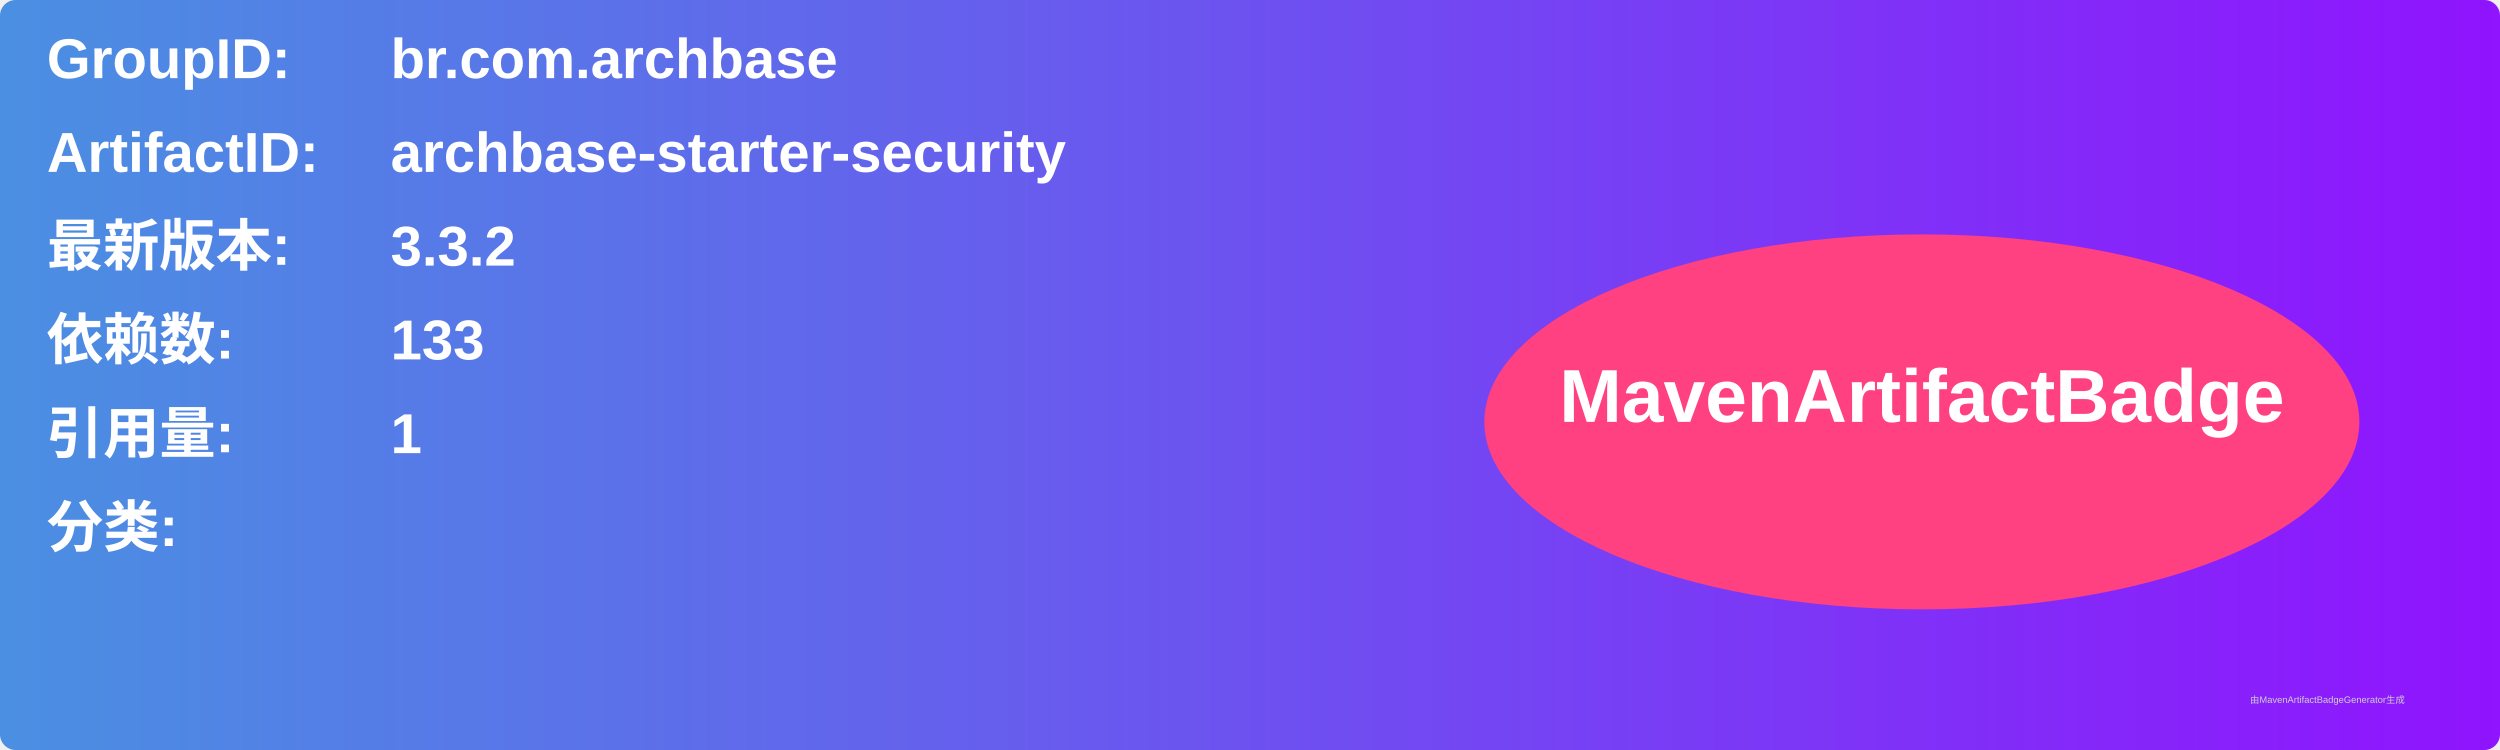
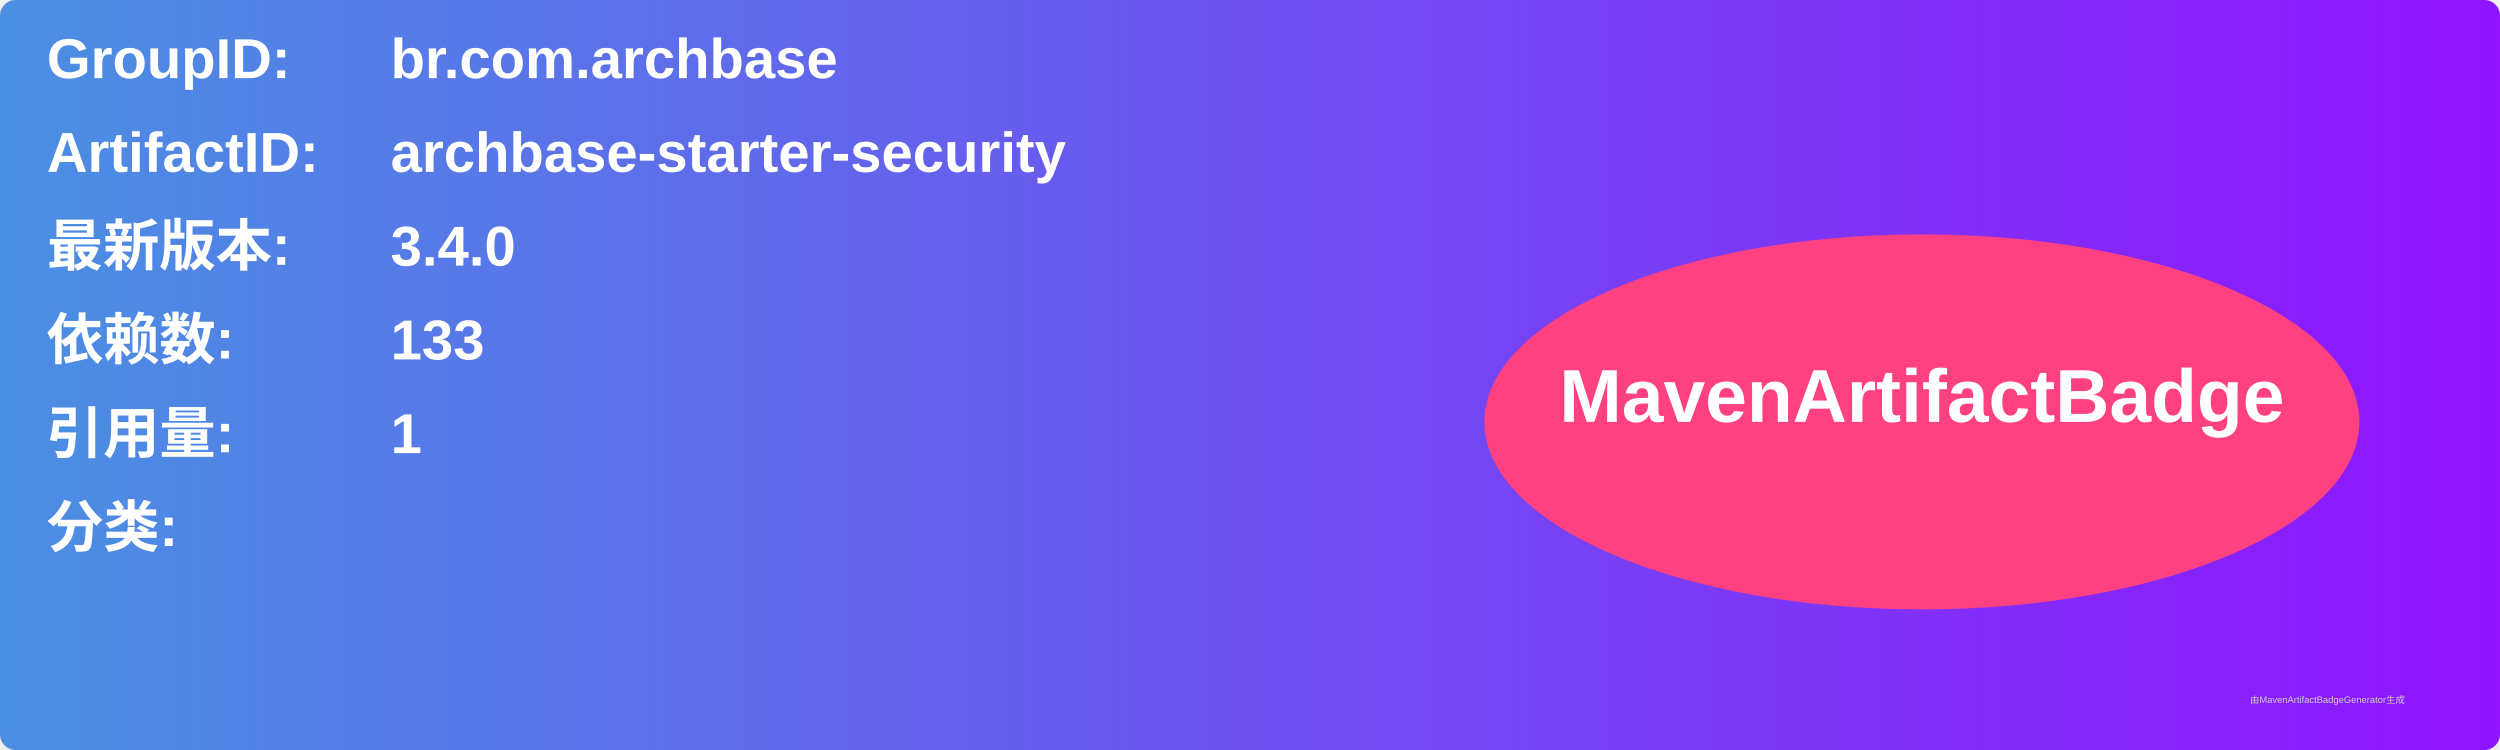
<svg xmlns="http://www.w3.org/2000/svg" width="800" height="240" viewBox="0 0 800 240">
  <linearGradient id="grad" x1="0%" y1="0%" x2="100%" y2="0%">
    <stop offset="0%" stop-color="#4a90e2" />
    <stop offset="100%" stop-color="#9013fe" />
  </linearGradient>
  <rect width="100%" height="100%" rx="5" ry="5" fill="url(#grad)" />
  <g transform="translate(15, 15)">
    <text x="0" y="10" font-family="Arial" font-size="18" fill="white" font-weight="bold" width="260">GroupID:</text>
    <text x="110" y="10" font-family="Arial" font-size="18" fill="white" font-weight="bold" width="460">br.com.archbase</text>
    <text x="0" y="40" font-family="Arial" font-size="18" fill="white" font-weight="bold" width="260">ArtifactID:</text>
    <text x="110" y="40" font-family="Arial" font-size="18" fill="white" font-weight="bold" width="460">archbase-starter-security</text>
    <text x="0" y="70" font-family="Arial" font-size="18" fill="white" font-weight="bold">最新版本:</text>
    <text x="110" y="70" font-family="Arial" font-size="18" fill="white" font-weight="bold">
-       <tspan font-weight="bold">3.3.2</tspan>
+       <tspan font-weight="bold">3.4.0</tspan>
    </text>
    <text x="0" y="100" font-family="Arial" font-size="18" fill="white" font-weight="bold">依赖数: </text>
    <text x="110" y="100" font-family="Arial" font-size="18" fill="white">
      <tspan font-weight="bold">133</tspan>
    </text>
    <text x="0" y="130" font-family="Arial" font-size="18" fill="white" font-weight="bold">引用量: </text>
    <text x="110" y="130" font-family="Arial" font-size="18" fill="white">
      <tspan font-weight="bold">1</tspan>
    </text>
    <text x="0" y="160" font-family="Arial" font-size="18" fill="white" font-weight="bold">分类:</text>
    <text x="10" y="190" font-family="Arial" font-size="10" fill="white">
      <tspan font-weight="bold" />
    </text>
    <ellipse cx="600" cy="120" rx="140" ry="60" fill="#ff4081" />
    <text x="600" y="120" text-anchor="middle" font-family="Arial" font-size="24" fill="white" font-weight="bold">MavenArtifactBadge</text>
  </g>
  <text x="720" y="225" font-family="Arial" font-size="3" fill="#d0d0d0">由MavenArtifactBadgeGenerator生成</text>
</svg>
